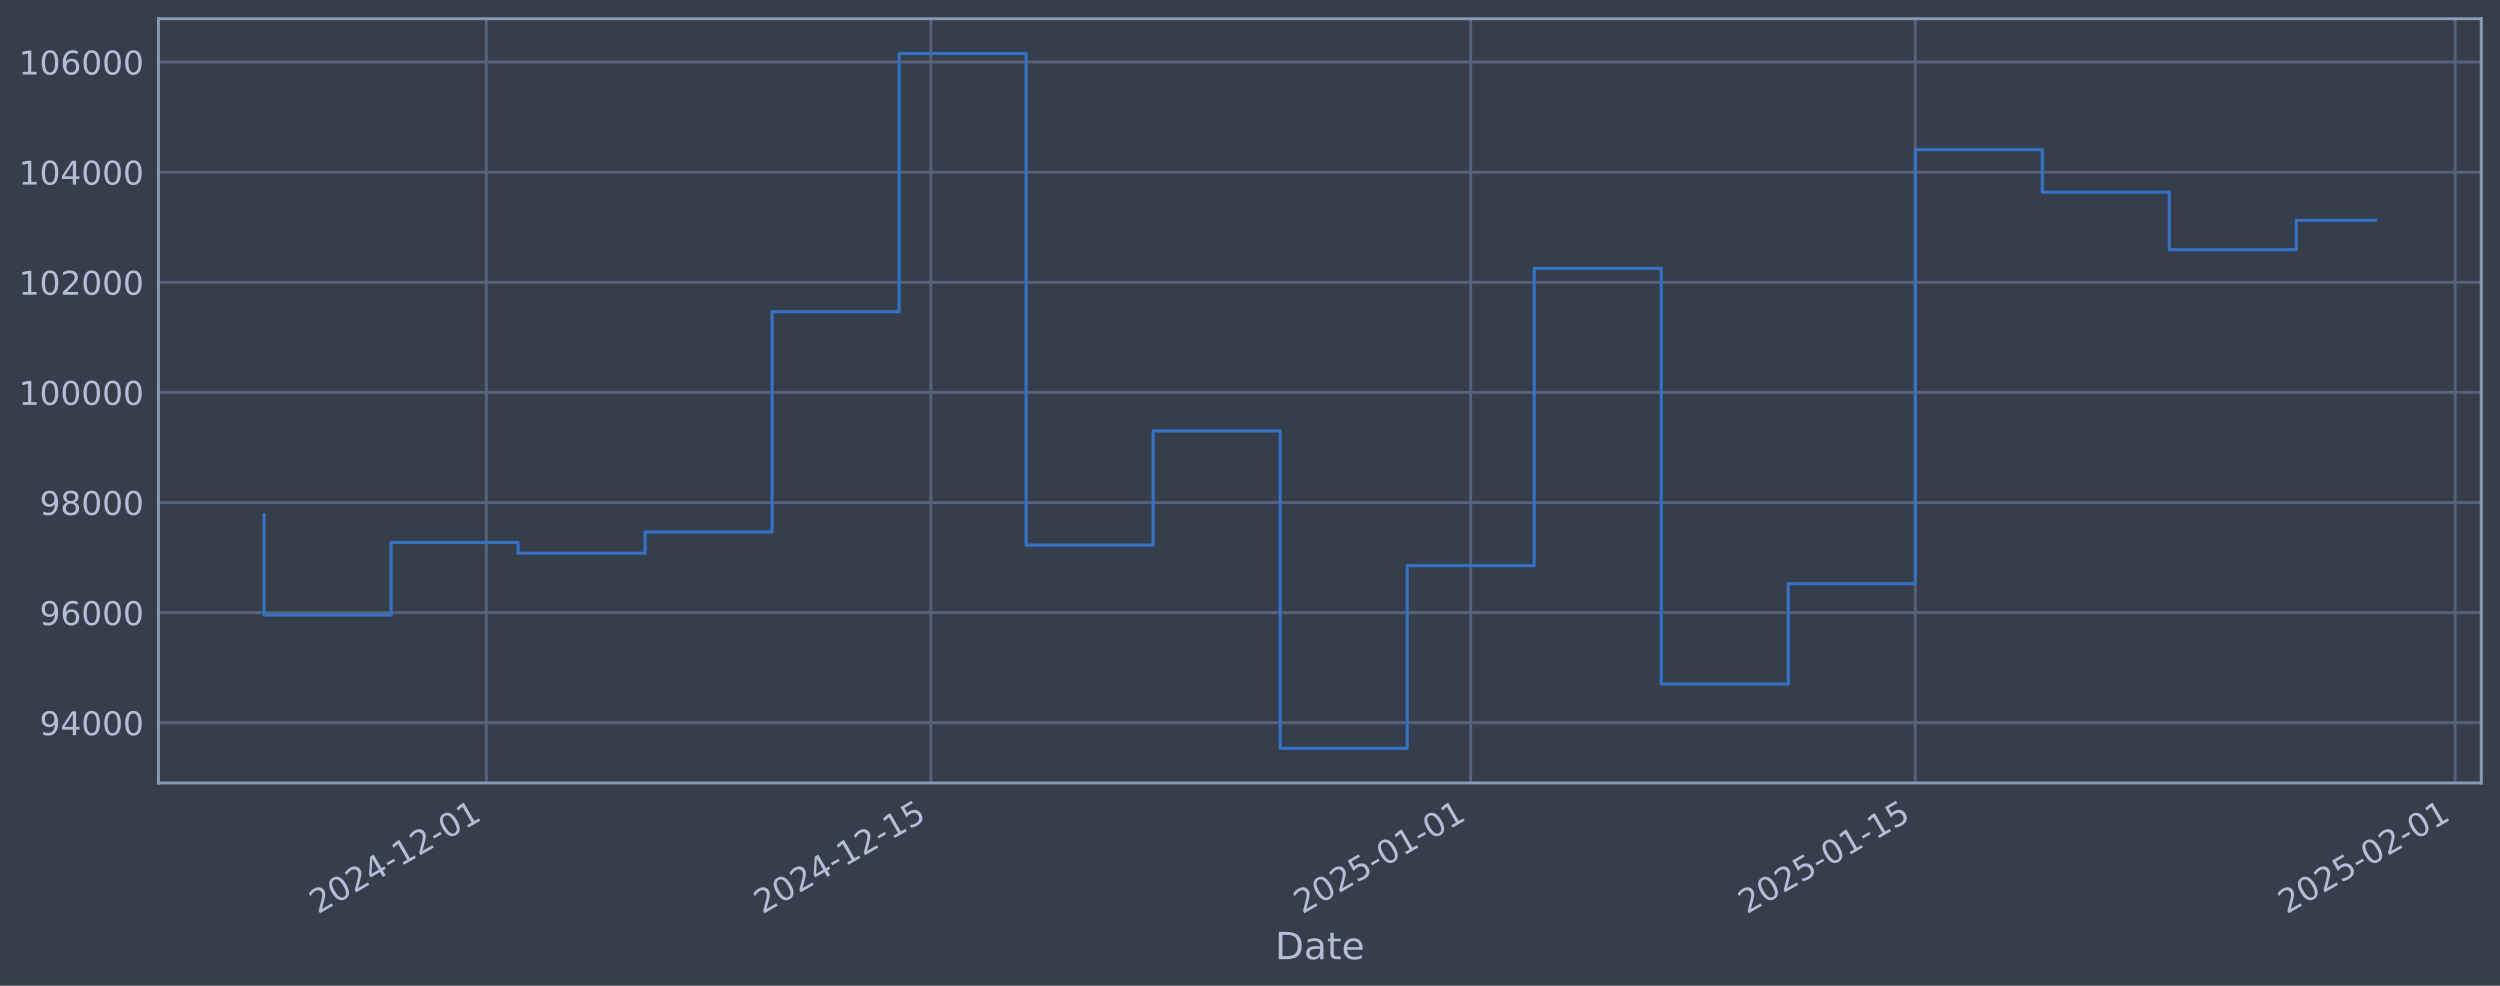
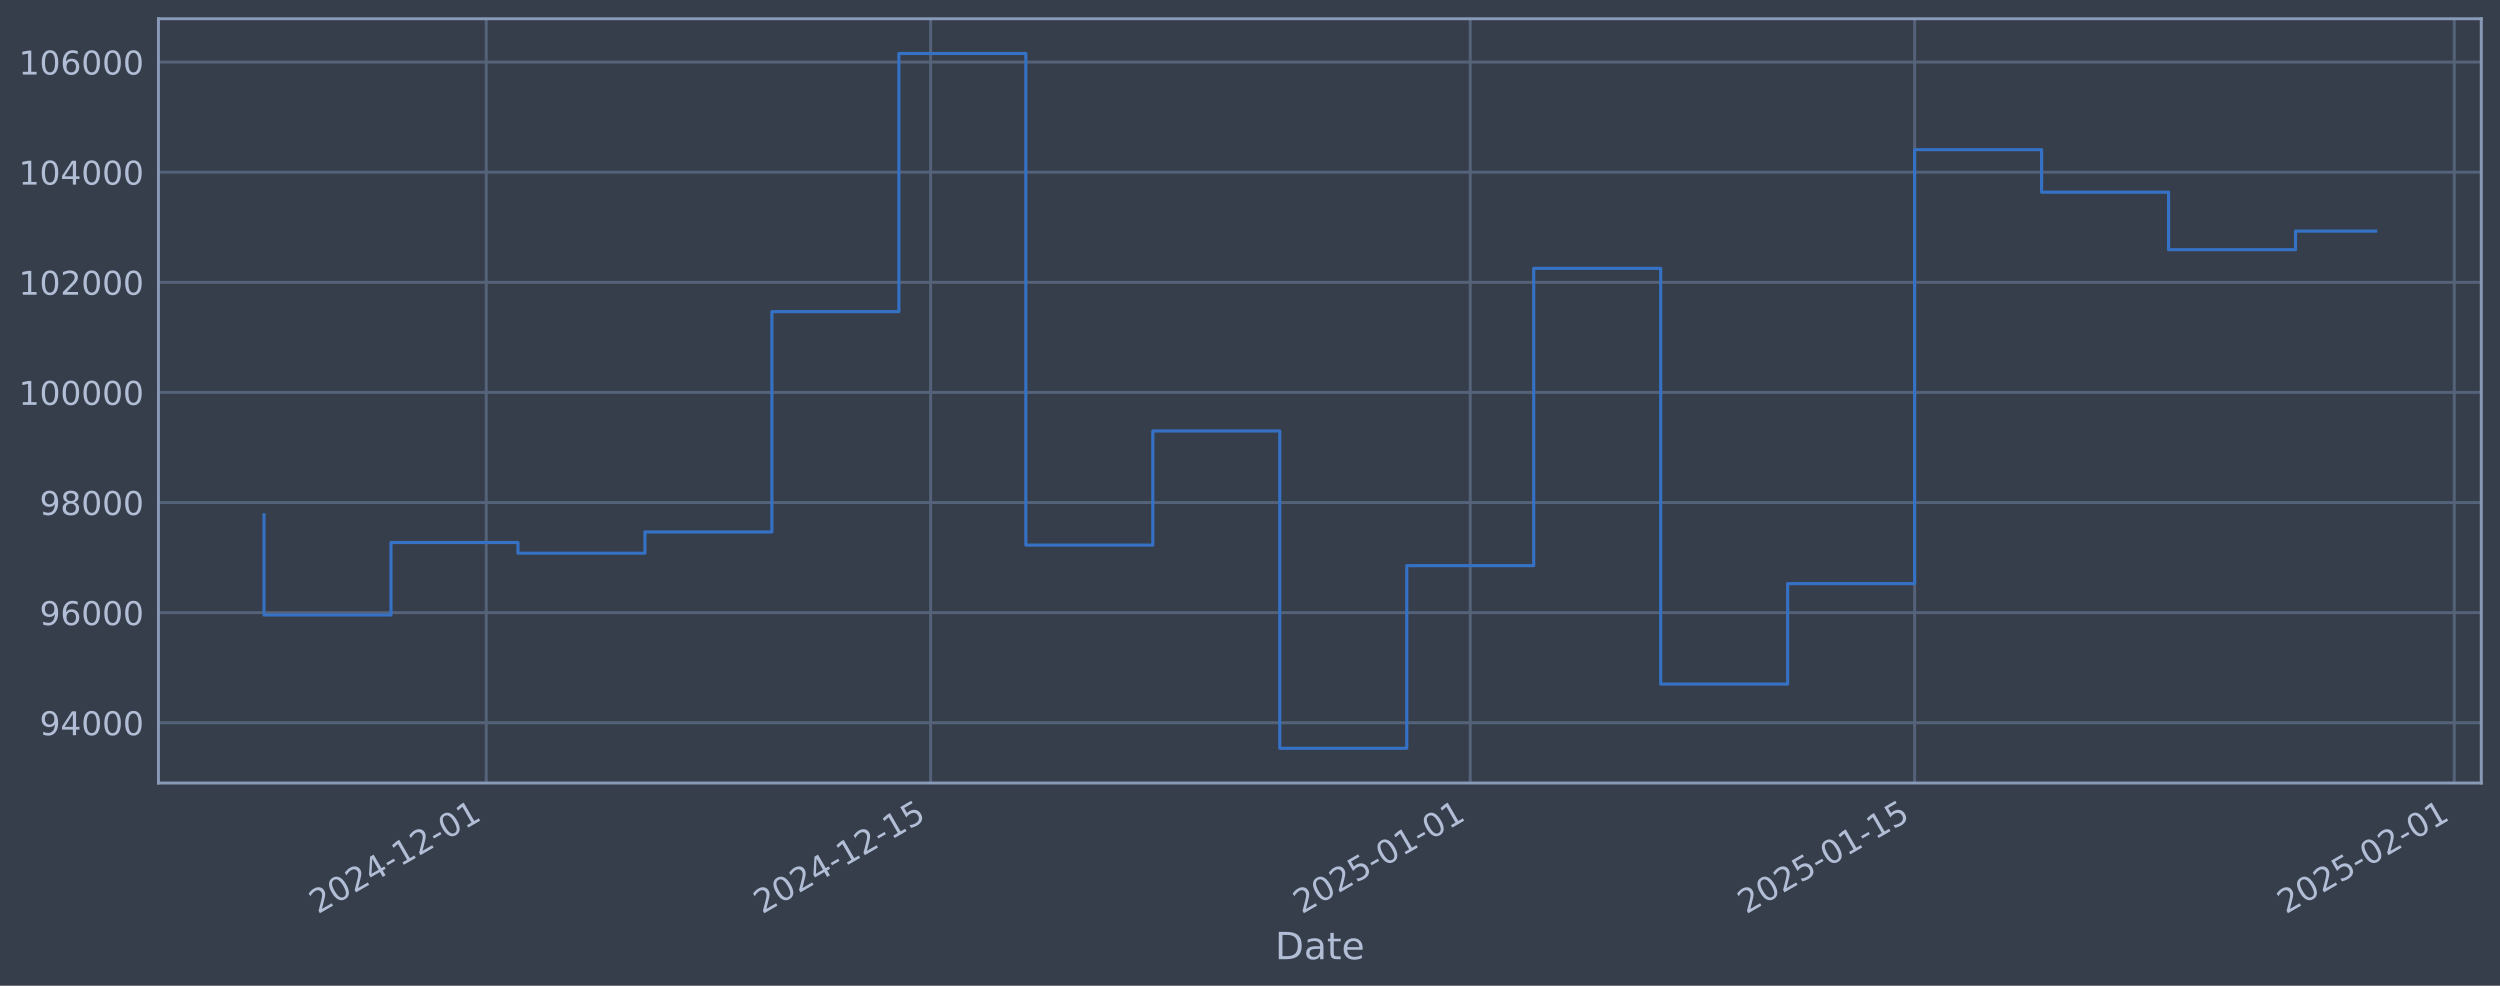
<svg xmlns="http://www.w3.org/2000/svg" xmlns:xlink="http://www.w3.org/1999/xlink" width="960.9pt" height="378.87pt" viewBox="0 0 960.9 378.87" version="1.1">
  <defs>
    <style type="text/css">*{stroke-linejoin: round; stroke-linecap: butt}</style>
  </defs>
  <g id="figure_1">
    <g id="patch_1">
      <path d="M 0 378.87  L 960.9 378.87  L 960.9 0  L 0 0  z " style="fill: #373e4b" />
    </g>
    <g id="axes_1">
      <g id="patch_2">
        <path d="M 60.901 300.96  L 953.701 300.96  L 953.701 7.2  L 60.901 7.2  z " style="fill: #373e4b" />
      </g>
      <g id="matplotlib.axis_1">
        <g id="xtick_1">
          <g id="line2d_1">
-             <path d="M 186.919 300.96  L 186.919 7.2  " clip-path="url(#p76ea24bf9d)" style="fill: none; stroke: #546379; stroke-width: 1.12; stroke-linecap: square" />
+             <path d="M 186.885 300.96  L 186.885 7.2  " clip-path="url(#pa2167634d7)" style="fill: none; stroke: #546379; stroke-width: 1.12; stroke-linecap: square" />
          </g>
          <g id="line2d_2" />
          <g id="text_1">
-             <g style="fill: #b1bed6" transform="translate(122.1932 351.4642) rotate(-30) scale(0.126 -0.126)">
+             <g style="fill: #b1bed6" transform="translate(122.1599 351.4642) rotate(-30) scale(0.126 -0.126)">
              <defs>
                <path id="DejaVuSans-32" d="M 1228 531  L 3431 531  L 3431 0  L 469 0  L 469 531  Q 828 903 1448 1529  Q 2069 2156 2228 2338  Q 2531 2678 2651 2914  Q 2772 3150 2772 3378  Q 2772 3750 2511 3984  Q 2250 4219 1831 4219  Q 1534 4219 1204 4116  Q 875 4013 500 3803  L 500 4441  Q 881 4594 1212 4672  Q 1544 4750 1819 4750  Q 2544 4750 2975 4387  Q 3406 4025 3406 3419  Q 3406 3131 3298 2873  Q 3191 2616 2906 2266  Q 2828 2175 2409 1742  Q 1991 1309 1228 531  z " transform="scale(0.015625)" />
                <path id="DejaVuSans-30" d="M 2034 4250  Q 1547 4250 1301 3770  Q 1056 3291 1056 2328  Q 1056 1369 1301 889  Q 1547 409 2034 409  Q 2525 409 2770 889  Q 3016 1369 3016 2328  Q 3016 3291 2770 3770  Q 2525 4250 2034 4250  z M 2034 4750  Q 2819 4750 3233 4129  Q 3647 3509 3647 2328  Q 3647 1150 3233 529  Q 2819 -91 2034 -91  Q 1250 -91 836 529  Q 422 1150 422 2328  Q 422 3509 836 4129  Q 1250 4750 2034 4750  z " transform="scale(0.015625)" />
                <path id="DejaVuSans-34" d="M 2419 4116  L 825 1625  L 2419 1625  L 2419 4116  z M 2253 4666  L 3047 4666  L 3047 1625  L 3713 1625  L 3713 1100  L 3047 1100  L 3047 0  L 2419 0  L 2419 1100  L 313 1100  L 313 1709  L 2253 4666  z " transform="scale(0.015625)" />
                <path id="DejaVuSans-2d" d="M 313 2009  L 1997 2009  L 1997 1497  L 313 1497  L 313 2009  z " transform="scale(0.015625)" />
                <path id="DejaVuSans-31" d="M 794 531  L 1825 531  L 1825 4091  L 703 3866  L 703 4441  L 1819 4666  L 2450 4666  L 2450 531  L 3481 531  L 3481 0  L 794 0  L 794 531  z " transform="scale(0.015625)" />
              </defs>
              <use xlink:href="#DejaVuSans-32" />
              <use xlink:href="#DejaVuSans-30" transform="translate(63.62305 0)" />
              <use xlink:href="#DejaVuSans-32" transform="translate(127.2461 0)" />
              <use xlink:href="#DejaVuSans-34" transform="translate(190.8691 0)" />
              <use xlink:href="#DejaVuSans-2d" transform="translate(254.4922 0)" />
              <use xlink:href="#DejaVuSans-31" transform="translate(290.5762 0)" />
              <use xlink:href="#DejaVuSans-32" transform="translate(354.1992 0)" />
              <use xlink:href="#DejaVuSans-2d" transform="translate(417.8223 0)" />
              <use xlink:href="#DejaVuSans-30" transform="translate(453.9062 0)" />
              <use xlink:href="#DejaVuSans-31" transform="translate(517.5293 0)" />
            </g>
          </g>
        </g>
        <g id="xtick_2">
          <g id="line2d_3">
-             <path d="M 357.792 300.96  L 357.792 7.2  " clip-path="url(#p76ea24bf9d)" style="fill: none; stroke: #546379; stroke-width: 1.12; stroke-linecap: square" />
+             <path d="M 357.692 300.96  L 357.692 7.2  " clip-path="url(#pa2167634d7)" style="fill: none; stroke: #546379; stroke-width: 1.12; stroke-linecap: square" />
          </g>
          <g id="line2d_4" />
          <g id="text_2">
-             <g style="fill: #b1bed6" transform="translate(293.0661 351.4642) rotate(-30) scale(0.126 -0.126)">
+             <g style="fill: #b1bed6" transform="translate(292.966 351.4642) rotate(-30) scale(0.126 -0.126)">
              <defs>
                <path id="DejaVuSans-35" d="M 691 4666  L 3169 4666  L 3169 4134  L 1269 4134  L 1269 2991  Q 1406 3038 1543 3061  Q 1681 3084 1819 3084  Q 2600 3084 3056 2656  Q 3513 2228 3513 1497  Q 3513 744 3044 326  Q 2575 -91 1722 -91  Q 1428 -91 1123 -41  Q 819 9 494 109  L 494 744  Q 775 591 1075 516  Q 1375 441 1709 441  Q 2250 441 2565 725  Q 2881 1009 2881 1497  Q 2881 1984 2565 2268  Q 2250 2553 1709 2553  Q 1456 2553 1204 2497  Q 953 2441 691 2322  L 691 4666  z " transform="scale(0.015625)" />
              </defs>
              <use xlink:href="#DejaVuSans-32" />
              <use xlink:href="#DejaVuSans-30" transform="translate(63.62305 0)" />
              <use xlink:href="#DejaVuSans-32" transform="translate(127.2461 0)" />
              <use xlink:href="#DejaVuSans-34" transform="translate(190.8691 0)" />
              <use xlink:href="#DejaVuSans-2d" transform="translate(254.4922 0)" />
              <use xlink:href="#DejaVuSans-31" transform="translate(290.5762 0)" />
              <use xlink:href="#DejaVuSans-32" transform="translate(354.1992 0)" />
              <use xlink:href="#DejaVuSans-2d" transform="translate(417.8223 0)" />
              <use xlink:href="#DejaVuSans-31" transform="translate(453.9062 0)" />
              <use xlink:href="#DejaVuSans-35" transform="translate(517.5293 0)" />
            </g>
          </g>
        </g>
        <g id="xtick_3">
          <g id="line2d_5">
-             <path d="M 565.28 300.96  L 565.28 7.2  " clip-path="url(#p76ea24bf9d)" style="fill: none; stroke: #546379; stroke-width: 1.12; stroke-linecap: square" />
+             <path d="M 565.099 300.96  L 565.099 7.2  " clip-path="url(#pa2167634d7)" style="fill: none; stroke: #546379; stroke-width: 1.12; stroke-linecap: square" />
          </g>
          <g id="line2d_6" />
          <g id="text_3">
-             <g style="fill: #b1bed6" transform="translate(500.5545 351.4642) rotate(-30) scale(0.126 -0.126)">
+             <g style="fill: #b1bed6" transform="translate(500.3735 351.4642) rotate(-30) scale(0.126 -0.126)">
              <use xlink:href="#DejaVuSans-32" />
              <use xlink:href="#DejaVuSans-30" transform="translate(63.62305 0)" />
              <use xlink:href="#DejaVuSans-32" transform="translate(127.2461 0)" />
              <use xlink:href="#DejaVuSans-35" transform="translate(190.8691 0)" />
              <use xlink:href="#DejaVuSans-2d" transform="translate(254.4922 0)" />
              <use xlink:href="#DejaVuSans-30" transform="translate(290.5762 0)" />
              <use xlink:href="#DejaVuSans-31" transform="translate(354.1992 0)" />
              <use xlink:href="#DejaVuSans-2d" transform="translate(417.8223 0)" />
              <use xlink:href="#DejaVuSans-30" transform="translate(453.9062 0)" />
              <use xlink:href="#DejaVuSans-31" transform="translate(517.5293 0)" />
            </g>
          </g>
        </g>
        <g id="xtick_4">
          <g id="line2d_7">
-             <path d="M 736.153 300.96  L 736.153 7.2  " clip-path="url(#p76ea24bf9d)" style="fill: none; stroke: #546379; stroke-width: 1.12; stroke-linecap: square" />
+             <path d="M 735.905 300.96  L 735.905 7.2  " clip-path="url(#pa2167634d7)" style="fill: none; stroke: #546379; stroke-width: 1.12; stroke-linecap: square" />
          </g>
          <g id="line2d_8" />
          <g id="text_4">
-             <g style="fill: #b1bed6" transform="translate(671.4273 351.4642) rotate(-30) scale(0.126 -0.126)">
+             <g style="fill: #b1bed6" transform="translate(671.1797 351.4642) rotate(-30) scale(0.126 -0.126)">
              <use xlink:href="#DejaVuSans-32" />
              <use xlink:href="#DejaVuSans-30" transform="translate(63.62305 0)" />
              <use xlink:href="#DejaVuSans-32" transform="translate(127.2461 0)" />
              <use xlink:href="#DejaVuSans-35" transform="translate(190.8691 0)" />
              <use xlink:href="#DejaVuSans-2d" transform="translate(254.4922 0)" />
              <use xlink:href="#DejaVuSans-30" transform="translate(290.5762 0)" />
              <use xlink:href="#DejaVuSans-31" transform="translate(354.1992 0)" />
              <use xlink:href="#DejaVuSans-2d" transform="translate(417.8223 0)" />
              <use xlink:href="#DejaVuSans-31" transform="translate(453.9062 0)" />
              <use xlink:href="#DejaVuSans-35" transform="translate(517.5293 0)" />
            </g>
          </g>
        </g>
        <g id="xtick_5">
          <g id="line2d_9">
-             <path d="M 943.641 300.96  L 943.641 7.2  " clip-path="url(#p76ea24bf9d)" style="fill: none; stroke: #546379; stroke-width: 1.12; stroke-linecap: square" />
+             <path d="M 943.313 300.96  L 943.313 7.2  " clip-path="url(#pa2167634d7)" style="fill: none; stroke: #546379; stroke-width: 1.12; stroke-linecap: square" />
          </g>
          <g id="line2d_10" />
          <g id="text_5">
-             <g style="fill: #b1bed6" transform="translate(878.9158 351.4642) rotate(-30) scale(0.126 -0.126)">
+             <g style="fill: #b1bed6" transform="translate(878.5871 351.4642) rotate(-30) scale(0.126 -0.126)">
              <use xlink:href="#DejaVuSans-32" />
              <use xlink:href="#DejaVuSans-30" transform="translate(63.62305 0)" />
              <use xlink:href="#DejaVuSans-32" transform="translate(127.2461 0)" />
              <use xlink:href="#DejaVuSans-35" transform="translate(190.8691 0)" />
              <use xlink:href="#DejaVuSans-2d" transform="translate(254.4922 0)" />
              <use xlink:href="#DejaVuSans-30" transform="translate(290.5762 0)" />
              <use xlink:href="#DejaVuSans-32" transform="translate(354.1992 0)" />
              <use xlink:href="#DejaVuSans-2d" transform="translate(417.8223 0)" />
              <use xlink:href="#DejaVuSans-30" transform="translate(453.9062 0)" />
              <use xlink:href="#DejaVuSans-31" transform="translate(517.5293 0)" />
            </g>
          </g>
        </g>
        <g id="text_6">
          <g style="fill: #b1bed6" transform="translate(490.0914 368.6753) scale(0.144 -0.144)">
            <defs>
              <path id="DejaVuSans-44" d="M 1259 4147  L 1259 519  L 2022 519  Q 2988 519 3436 956  Q 3884 1394 3884 2338  Q 3884 3275 3436 3711  Q 2988 4147 2022 4147  L 1259 4147  z M 628 4666  L 1925 4666  Q 3281 4666 3915 4102  Q 4550 3538 4550 2338  Q 4550 1131 3912 565  Q 3275 0 1925 0  L 628 0  L 628 4666  z " transform="scale(0.015625)" />
              <path id="DejaVuSans-61" d="M 2194 1759  Q 1497 1759 1228 1600  Q 959 1441 959 1056  Q 959 750 1161 570  Q 1363 391 1709 391  Q 2188 391 2477 730  Q 2766 1069 2766 1631  L 2766 1759  L 2194 1759  z M 3341 1997  L 3341 0  L 2766 0  L 2766 531  Q 2569 213 2275 61  Q 1981 -91 1556 -91  Q 1019 -91 701 211  Q 384 513 384 1019  Q 384 1609 779 1909  Q 1175 2209 1959 2209  L 2766 2209  L 2766 2266  Q 2766 2663 2505 2880  Q 2244 3097 1772 3097  Q 1472 3097 1187 3025  Q 903 2953 641 2809  L 641 3341  Q 956 3463 1253 3523  Q 1550 3584 1831 3584  Q 2591 3584 2966 3190  Q 3341 2797 3341 1997  z " transform="scale(0.015625)" />
              <path id="DejaVuSans-74" d="M 1172 4494  L 1172 3500  L 2356 3500  L 2356 3053  L 1172 3053  L 1172 1153  Q 1172 725 1289 603  Q 1406 481 1766 481  L 2356 481  L 2356 0  L 1766 0  Q 1100 0 847 248  Q 594 497 594 1153  L 594 3053  L 172 3053  L 172 3500  L 594 3500  L 594 4494  L 1172 4494  z " transform="scale(0.015625)" />
              <path id="DejaVuSans-65" d="M 3597 1894  L 3597 1613  L 953 1613  Q 991 1019 1311 708  Q 1631 397 2203 397  Q 2534 397 2845 478  Q 3156 559 3463 722  L 3463 178  Q 3153 47 2828 -22  Q 2503 -91 2169 -91  Q 1331 -91 842 396  Q 353 884 353 1716  Q 353 2575 817 3079  Q 1281 3584 2069 3584  Q 2775 3584 3186 3129  Q 3597 2675 3597 1894  z M 3022 2063  Q 3016 2534 2758 2815  Q 2500 3097 2075 3097  Q 1594 3097 1305 2825  Q 1016 2553 972 2059  L 3022 2063  z " transform="scale(0.015625)" />
            </defs>
            <use xlink:href="#DejaVuSans-44" />
            <use xlink:href="#DejaVuSans-61" transform="translate(77.00195 0)" />
            <use xlink:href="#DejaVuSans-74" transform="translate(138.2812 0)" />
            <use xlink:href="#DejaVuSans-65" transform="translate(177.4902 0)" />
          </g>
        </g>
      </g>
      <g id="matplotlib.axis_2">
        <g id="ytick_1">
          <g id="line2d_11">
-             <path d="M 60.901 277.797  L 953.701 277.797  " clip-path="url(#p76ea24bf9d)" style="fill: none; stroke: #546379; stroke-width: 1.12; stroke-linecap: square" />
+             <path d="M 60.901 277.797  L 953.701 277.797  " clip-path="url(#pa2167634d7)" style="fill: none; stroke: #546379; stroke-width: 1.12; stroke-linecap: square" />
          </g>
          <g id="line2d_12" />
          <g id="text_7">
            <g style="fill: #b1bed6" transform="translate(15.21675 282.5841) scale(0.126 -0.126)">
              <defs>
                <path id="DejaVuSans-39" d="M 703 97  L 703 672  Q 941 559 1184 500  Q 1428 441 1663 441  Q 2288 441 2617 861  Q 2947 1281 2994 2138  Q 2813 1869 2534 1725  Q 2256 1581 1919 1581  Q 1219 1581 811 2004  Q 403 2428 403 3163  Q 403 3881 828 4315  Q 1253 4750 1959 4750  Q 2769 4750 3195 4129  Q 3622 3509 3622 2328  Q 3622 1225 3098 567  Q 2575 -91 1691 -91  Q 1453 -91 1209 -44  Q 966 3 703 97  z M 1959 2075  Q 2384 2075 2632 2365  Q 2881 2656 2881 3163  Q 2881 3666 2632 3958  Q 2384 4250 1959 4250  Q 1534 4250 1286 3958  Q 1038 3666 1038 3163  Q 1038 2656 1286 2365  Q 1534 2075 1959 2075  z " transform="scale(0.015625)" />
              </defs>
              <use xlink:href="#DejaVuSans-39" />
              <use xlink:href="#DejaVuSans-34" transform="translate(63.62305 0)" />
              <use xlink:href="#DejaVuSans-30" transform="translate(127.2461 0)" />
              <use xlink:href="#DejaVuSans-30" transform="translate(190.8691 0)" />
              <use xlink:href="#DejaVuSans-30" transform="translate(254.4922 0)" />
            </g>
          </g>
        </g>
        <g id="ytick_2">
          <g id="line2d_13">
-             <path d="M 60.901 235.473  L 953.701 235.473  " clip-path="url(#p76ea24bf9d)" style="fill: none; stroke: #546379; stroke-width: 1.12; stroke-linecap: square" />
+             <path d="M 60.901 235.473  L 953.701 235.473  " clip-path="url(#pa2167634d7)" style="fill: none; stroke: #546379; stroke-width: 1.12; stroke-linecap: square" />
          </g>
          <g id="line2d_14" />
          <g id="text_8">
            <g style="fill: #b1bed6" transform="translate(15.21675 240.2602) scale(0.126 -0.126)">
              <defs>
                <path id="DejaVuSans-36" d="M 2113 2584  Q 1688 2584 1439 2293  Q 1191 2003 1191 1497  Q 1191 994 1439 701  Q 1688 409 2113 409  Q 2538 409 2786 701  Q 3034 994 3034 1497  Q 3034 2003 2786 2293  Q 2538 2584 2113 2584  z M 3366 4563  L 3366 3988  Q 3128 4100 2886 4159  Q 2644 4219 2406 4219  Q 1781 4219 1451 3797  Q 1122 3375 1075 2522  Q 1259 2794 1537 2939  Q 1816 3084 2150 3084  Q 2853 3084 3261 2657  Q 3669 2231 3669 1497  Q 3669 778 3244 343  Q 2819 -91 2113 -91  Q 1303 -91 875 529  Q 447 1150 447 2328  Q 447 3434 972 4092  Q 1497 4750 2381 4750  Q 2619 4750 2861 4703  Q 3103 4656 3366 4563  z " transform="scale(0.015625)" />
              </defs>
              <use xlink:href="#DejaVuSans-39" />
              <use xlink:href="#DejaVuSans-36" transform="translate(63.62305 0)" />
              <use xlink:href="#DejaVuSans-30" transform="translate(127.2461 0)" />
              <use xlink:href="#DejaVuSans-30" transform="translate(190.8691 0)" />
              <use xlink:href="#DejaVuSans-30" transform="translate(254.4922 0)" />
            </g>
          </g>
        </g>
        <g id="ytick_3">
          <g id="line2d_15">
-             <path d="M 60.901 193.149  L 953.701 193.149  " clip-path="url(#p76ea24bf9d)" style="fill: none; stroke: #546379; stroke-width: 1.12; stroke-linecap: square" />
+             <path d="M 60.901 193.149  L 953.701 193.149  " clip-path="url(#pa2167634d7)" style="fill: none; stroke: #546379; stroke-width: 1.12; stroke-linecap: square" />
          </g>
          <g id="line2d_16" />
          <g id="text_9">
            <g style="fill: #b1bed6" transform="translate(15.21675 197.9364) scale(0.126 -0.126)">
              <defs>
                <path id="DejaVuSans-38" d="M 2034 2216  Q 1584 2216 1326 1975  Q 1069 1734 1069 1313  Q 1069 891 1326 650  Q 1584 409 2034 409  Q 2484 409 2743 651  Q 3003 894 3003 1313  Q 3003 1734 2745 1975  Q 2488 2216 2034 2216  z M 1403 2484  Q 997 2584 770 2862  Q 544 3141 544 3541  Q 544 4100 942 4425  Q 1341 4750 2034 4750  Q 2731 4750 3128 4425  Q 3525 4100 3525 3541  Q 3525 3141 3298 2862  Q 3072 2584 2669 2484  Q 3125 2378 3379 2068  Q 3634 1759 3634 1313  Q 3634 634 3220 271  Q 2806 -91 2034 -91  Q 1263 -91 848 271  Q 434 634 434 1313  Q 434 1759 690 2068  Q 947 2378 1403 2484  z M 1172 3481  Q 1172 3119 1398 2916  Q 1625 2713 2034 2713  Q 2441 2713 2670 2916  Q 2900 3119 2900 3481  Q 2900 3844 2670 4047  Q 2441 4250 2034 4250  Q 1625 4250 1398 4047  Q 1172 3844 1172 3481  z " transform="scale(0.015625)" />
              </defs>
              <use xlink:href="#DejaVuSans-39" />
              <use xlink:href="#DejaVuSans-38" transform="translate(63.62305 0)" />
              <use xlink:href="#DejaVuSans-30" transform="translate(127.2461 0)" />
              <use xlink:href="#DejaVuSans-30" transform="translate(190.8691 0)" />
              <use xlink:href="#DejaVuSans-30" transform="translate(254.4922 0)" />
            </g>
          </g>
        </g>
        <g id="ytick_4">
          <g id="line2d_17">
-             <path d="M 60.901 150.826  L 953.701 150.826  " clip-path="url(#p76ea24bf9d)" style="fill: none; stroke: #546379; stroke-width: 1.12; stroke-linecap: square" />
+             <path d="M 60.901 150.826  L 953.701 150.826  " clip-path="url(#pa2167634d7)" style="fill: none; stroke: #546379; stroke-width: 1.12; stroke-linecap: square" />
          </g>
          <g id="line2d_18" />
          <g id="text_10">
            <g style="fill: #b1bed6" transform="translate(7.2 155.6126) scale(0.126 -0.126)">
              <use xlink:href="#DejaVuSans-31" />
              <use xlink:href="#DejaVuSans-30" transform="translate(63.62305 0)" />
              <use xlink:href="#DejaVuSans-30" transform="translate(127.2461 0)" />
              <use xlink:href="#DejaVuSans-30" transform="translate(190.8691 0)" />
              <use xlink:href="#DejaVuSans-30" transform="translate(254.4922 0)" />
              <use xlink:href="#DejaVuSans-30" transform="translate(318.1152 0)" />
            </g>
          </g>
        </g>
        <g id="ytick_5">
          <g id="line2d_19">
-             <path d="M 60.901 108.502  L 953.701 108.502  " clip-path="url(#p76ea24bf9d)" style="fill: none; stroke: #546379; stroke-width: 1.12; stroke-linecap: square" />
+             <path d="M 60.901 108.502  L 953.701 108.502  " clip-path="url(#pa2167634d7)" style="fill: none; stroke: #546379; stroke-width: 1.12; stroke-linecap: square" />
          </g>
          <g id="line2d_20" />
          <g id="text_11">
            <g style="fill: #b1bed6" transform="translate(7.2 113.2888) scale(0.126 -0.126)">
              <use xlink:href="#DejaVuSans-31" />
              <use xlink:href="#DejaVuSans-30" transform="translate(63.62305 0)" />
              <use xlink:href="#DejaVuSans-32" transform="translate(127.2461 0)" />
              <use xlink:href="#DejaVuSans-30" transform="translate(190.8691 0)" />
              <use xlink:href="#DejaVuSans-30" transform="translate(254.4922 0)" />
              <use xlink:href="#DejaVuSans-30" transform="translate(318.1152 0)" />
            </g>
          </g>
        </g>
        <g id="ytick_6">
          <g id="line2d_21">
-             <path d="M 60.901 66.178  L 953.701 66.178  " clip-path="url(#p76ea24bf9d)" style="fill: none; stroke: #546379; stroke-width: 1.12; stroke-linecap: square" />
+             <path d="M 60.901 66.178  L 953.701 66.178  " clip-path="url(#pa2167634d7)" style="fill: none; stroke: #546379; stroke-width: 1.12; stroke-linecap: square" />
          </g>
          <g id="line2d_22" />
          <g id="text_12">
            <g style="fill: #b1bed6" transform="translate(7.2 70.96502) scale(0.126 -0.126)">
              <use xlink:href="#DejaVuSans-31" />
              <use xlink:href="#DejaVuSans-30" transform="translate(63.62305 0)" />
              <use xlink:href="#DejaVuSans-34" transform="translate(127.2461 0)" />
              <use xlink:href="#DejaVuSans-30" transform="translate(190.8691 0)" />
              <use xlink:href="#DejaVuSans-30" transform="translate(254.4922 0)" />
              <use xlink:href="#DejaVuSans-30" transform="translate(318.1152 0)" />
            </g>
          </g>
        </g>
        <g id="ytick_7">
          <g id="line2d_23">
-             <path d="M 60.901 23.854  L 953.701 23.854  " clip-path="url(#p76ea24bf9d)" style="fill: none; stroke: #546379; stroke-width: 1.12; stroke-linecap: square" />
+             <path d="M 60.901 23.854  L 953.701 23.854  " clip-path="url(#pa2167634d7)" style="fill: none; stroke: #546379; stroke-width: 1.12; stroke-linecap: square" />
          </g>
          <g id="line2d_24" />
          <g id="text_13">
            <g style="fill: #b1bed6" transform="translate(7.2 28.64121) scale(0.126 -0.126)">
              <use xlink:href="#DejaVuSans-31" />
              <use xlink:href="#DejaVuSans-30" transform="translate(63.62305 0)" />
              <use xlink:href="#DejaVuSans-36" transform="translate(127.2461 0)" />
              <use xlink:href="#DejaVuSans-30" transform="translate(190.8691 0)" />
              <use xlink:href="#DejaVuSans-30" transform="translate(254.4922 0)" />
              <use xlink:href="#DejaVuSans-30" transform="translate(318.1152 0)" />
            </g>
          </g>
        </g>
      </g>
      <g id="line2d_25">
-         <path d="M 101.482 197.87  L 101.482 236.383  L 150.303 236.383  L 150.303 208.521  L 199.124 208.521  L 199.124 212.628  L 247.945 212.628  L 247.945 204.459  L 296.766 204.459  L 296.766 119.77  L 345.586 119.77  L 345.586 20.553  L 394.407 20.553  L 394.407 209.517  L 443.228 209.517  L 443.228 165.636  L 492.049 165.636  L 492.049 287.607  L 540.87 287.607  L 540.87 217.409  L 589.69 217.409  L 589.69 103.141  L 638.511 103.141  L 638.511 262.927  L 687.332 262.927  L 687.332 224.318  L 736.153 224.318  L 736.153 57.525  L 784.974 57.525  L 784.974 73.859  L 833.794 73.859  L 833.794 95.961  L 882.615 95.961  L 882.615 84.679  L 913.119 84.679  " clip-path="url(#p76ea24bf9d)" style="fill: none; stroke: #3572c6; stroke-width: 1.2; stroke-linecap: square" />
+         <path d="M 101.482 197.87  L 101.482 236.383  L 150.284 236.383  L 150.284 208.521  L 199.086 208.521  L 199.086 212.628  L 247.888 212.628  L 247.888 204.459  L 296.689 204.459  L 296.689 119.77  L 345.491 119.77  L 345.491 20.553  L 394.293 20.553  L 394.293 209.517  L 443.095 209.517  L 443.095 165.636  L 491.896 165.636  L 491.896 287.607  L 540.698 287.607  L 540.698 217.409  L 589.5 217.409  L 589.5 103.141  L 638.302 103.141  L 638.302 262.927  L 687.103 262.927  L 687.103 224.318  L 735.905 224.318  L 735.905 57.525  L 784.707 57.525  L 784.707 73.859  L 833.509 73.859  L 833.509 95.961  L 882.31 95.961  L 882.31 88.825  L 913.119 88.825  " clip-path="url(#pa2167634d7)" style="fill: none; stroke: #3572c6; stroke-width: 1.2; stroke-linecap: square" />
      </g>
      <g id="patch_3">
        <path d="M 60.901 300.96  L 60.901 7.2  " style="fill: none; stroke: #899ab8; stroke-width: 1.12; stroke-linejoin: miter; stroke-linecap: square" />
      </g>
      <g id="patch_4">
        <path d="M 953.701 300.96  L 953.701 7.2  " style="fill: none; stroke: #899ab8; stroke-width: 1.12; stroke-linejoin: miter; stroke-linecap: square" />
      </g>
      <g id="patch_5">
        <path d="M 60.901 300.96  L 953.701 300.96  " style="fill: none; stroke: #899ab8; stroke-width: 1.12; stroke-linejoin: miter; stroke-linecap: square" />
      </g>
      <g id="patch_6">
        <path d="M 60.901 7.2  L 953.701 7.2  " style="fill: none; stroke: #899ab8; stroke-width: 1.12; stroke-linejoin: miter; stroke-linecap: square" />
      </g>
    </g>
  </g>
  <defs>
-     <clipPath id="p76ea24bf9d">
+     <clipPath id="pa2167634d7">
      <rect x="60.901" y="7.2" width="892.8" height="293.76" />
    </clipPath>
  </defs>
</svg>
